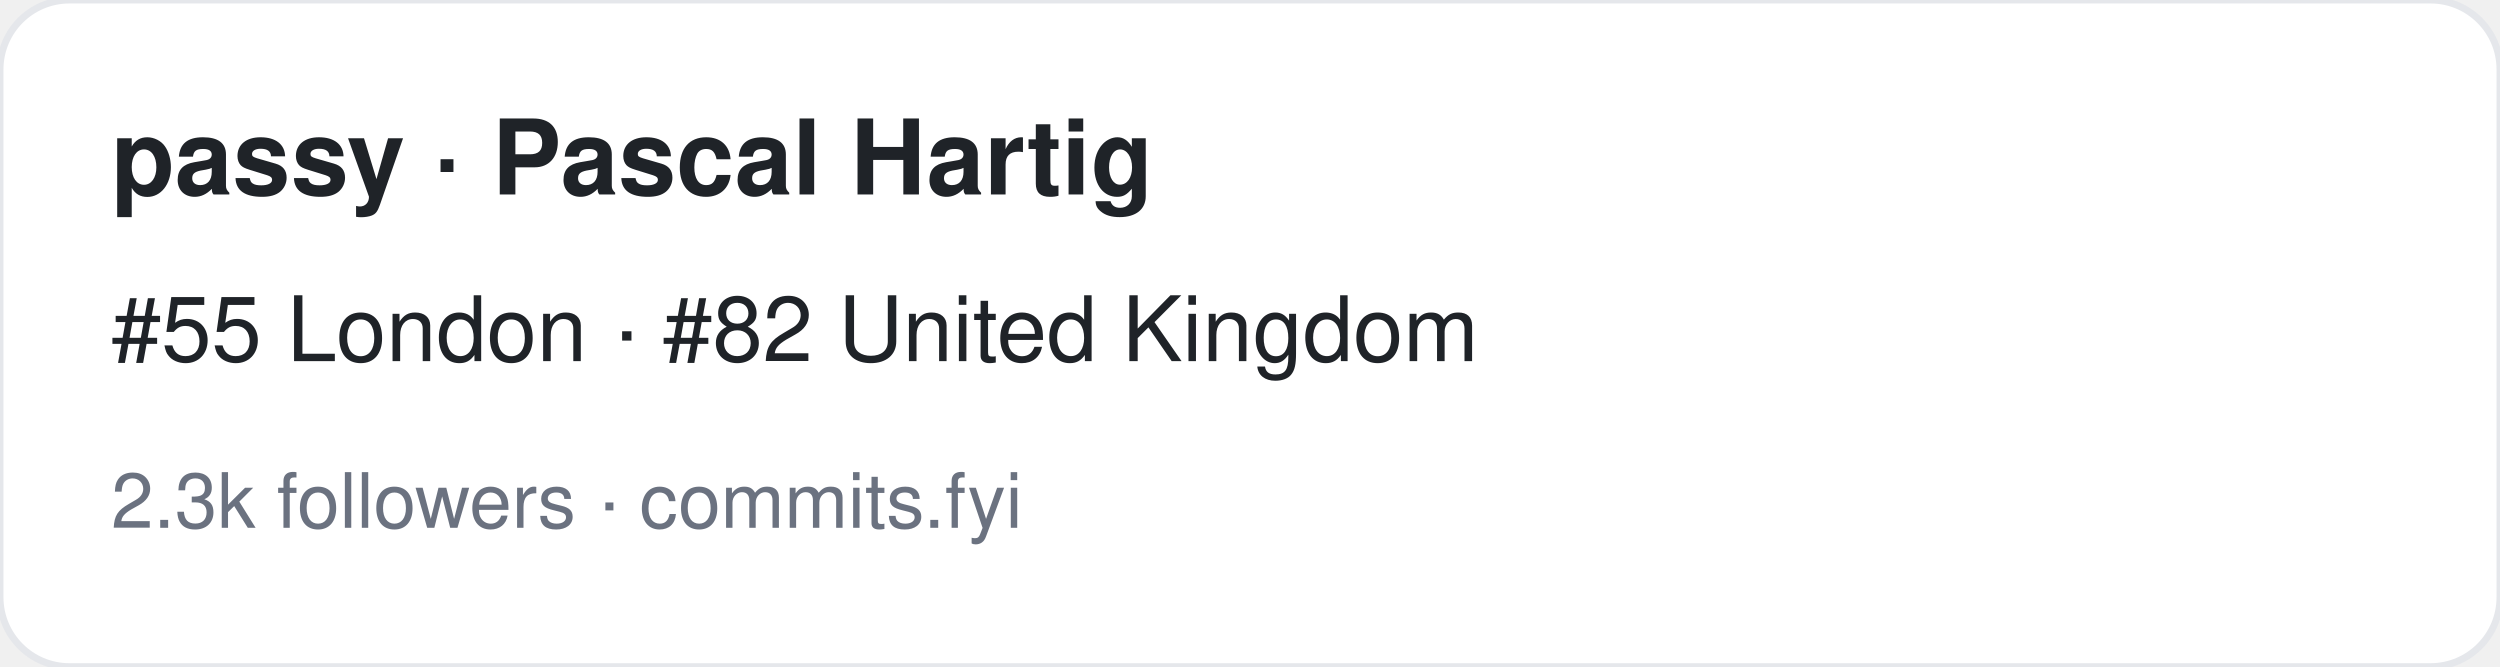
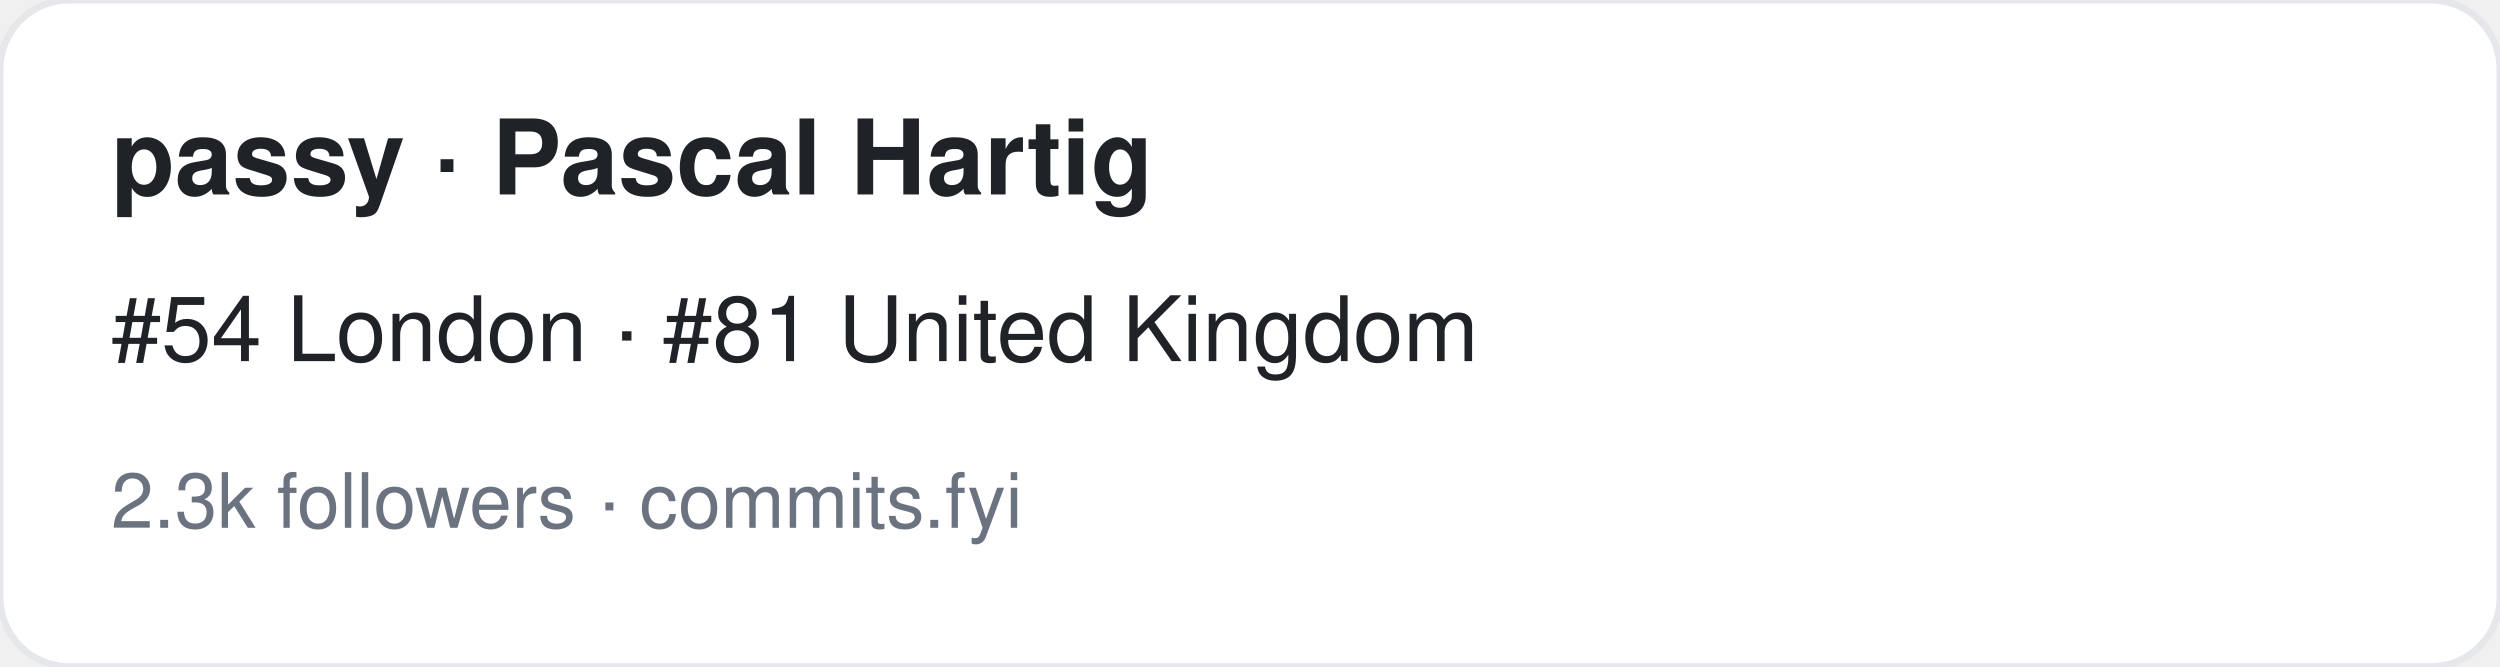
<svg xmlns="http://www.w3.org/2000/svg" width="360" height="96" viewBox="0 0 360 96" font-family="-apple-system,BlinkMacSystemFont,Segoe UI,Helvetica,Arial,sans-serif">
  <rect width="360" height="96" rx="10" fill="#ffffff" stroke="#e5e7eb" />
  <text x="16" y="28" font-size="15" font-weight="700" fill="#1f2328">passy · Pascal Hartig</text>
-   <text x="16" y="52" font-size="13" fill="#1f2328">#55 London · #82 United Kingdom</text>
+   <text x="16" y="52" font-size="13" fill="#1f2328">#54 London · #81 United Kingdom</text>
  <text x="16" y="76" font-size="11" fill="#6b7280">2.3k followers · commits.fyi</text>
</svg>
